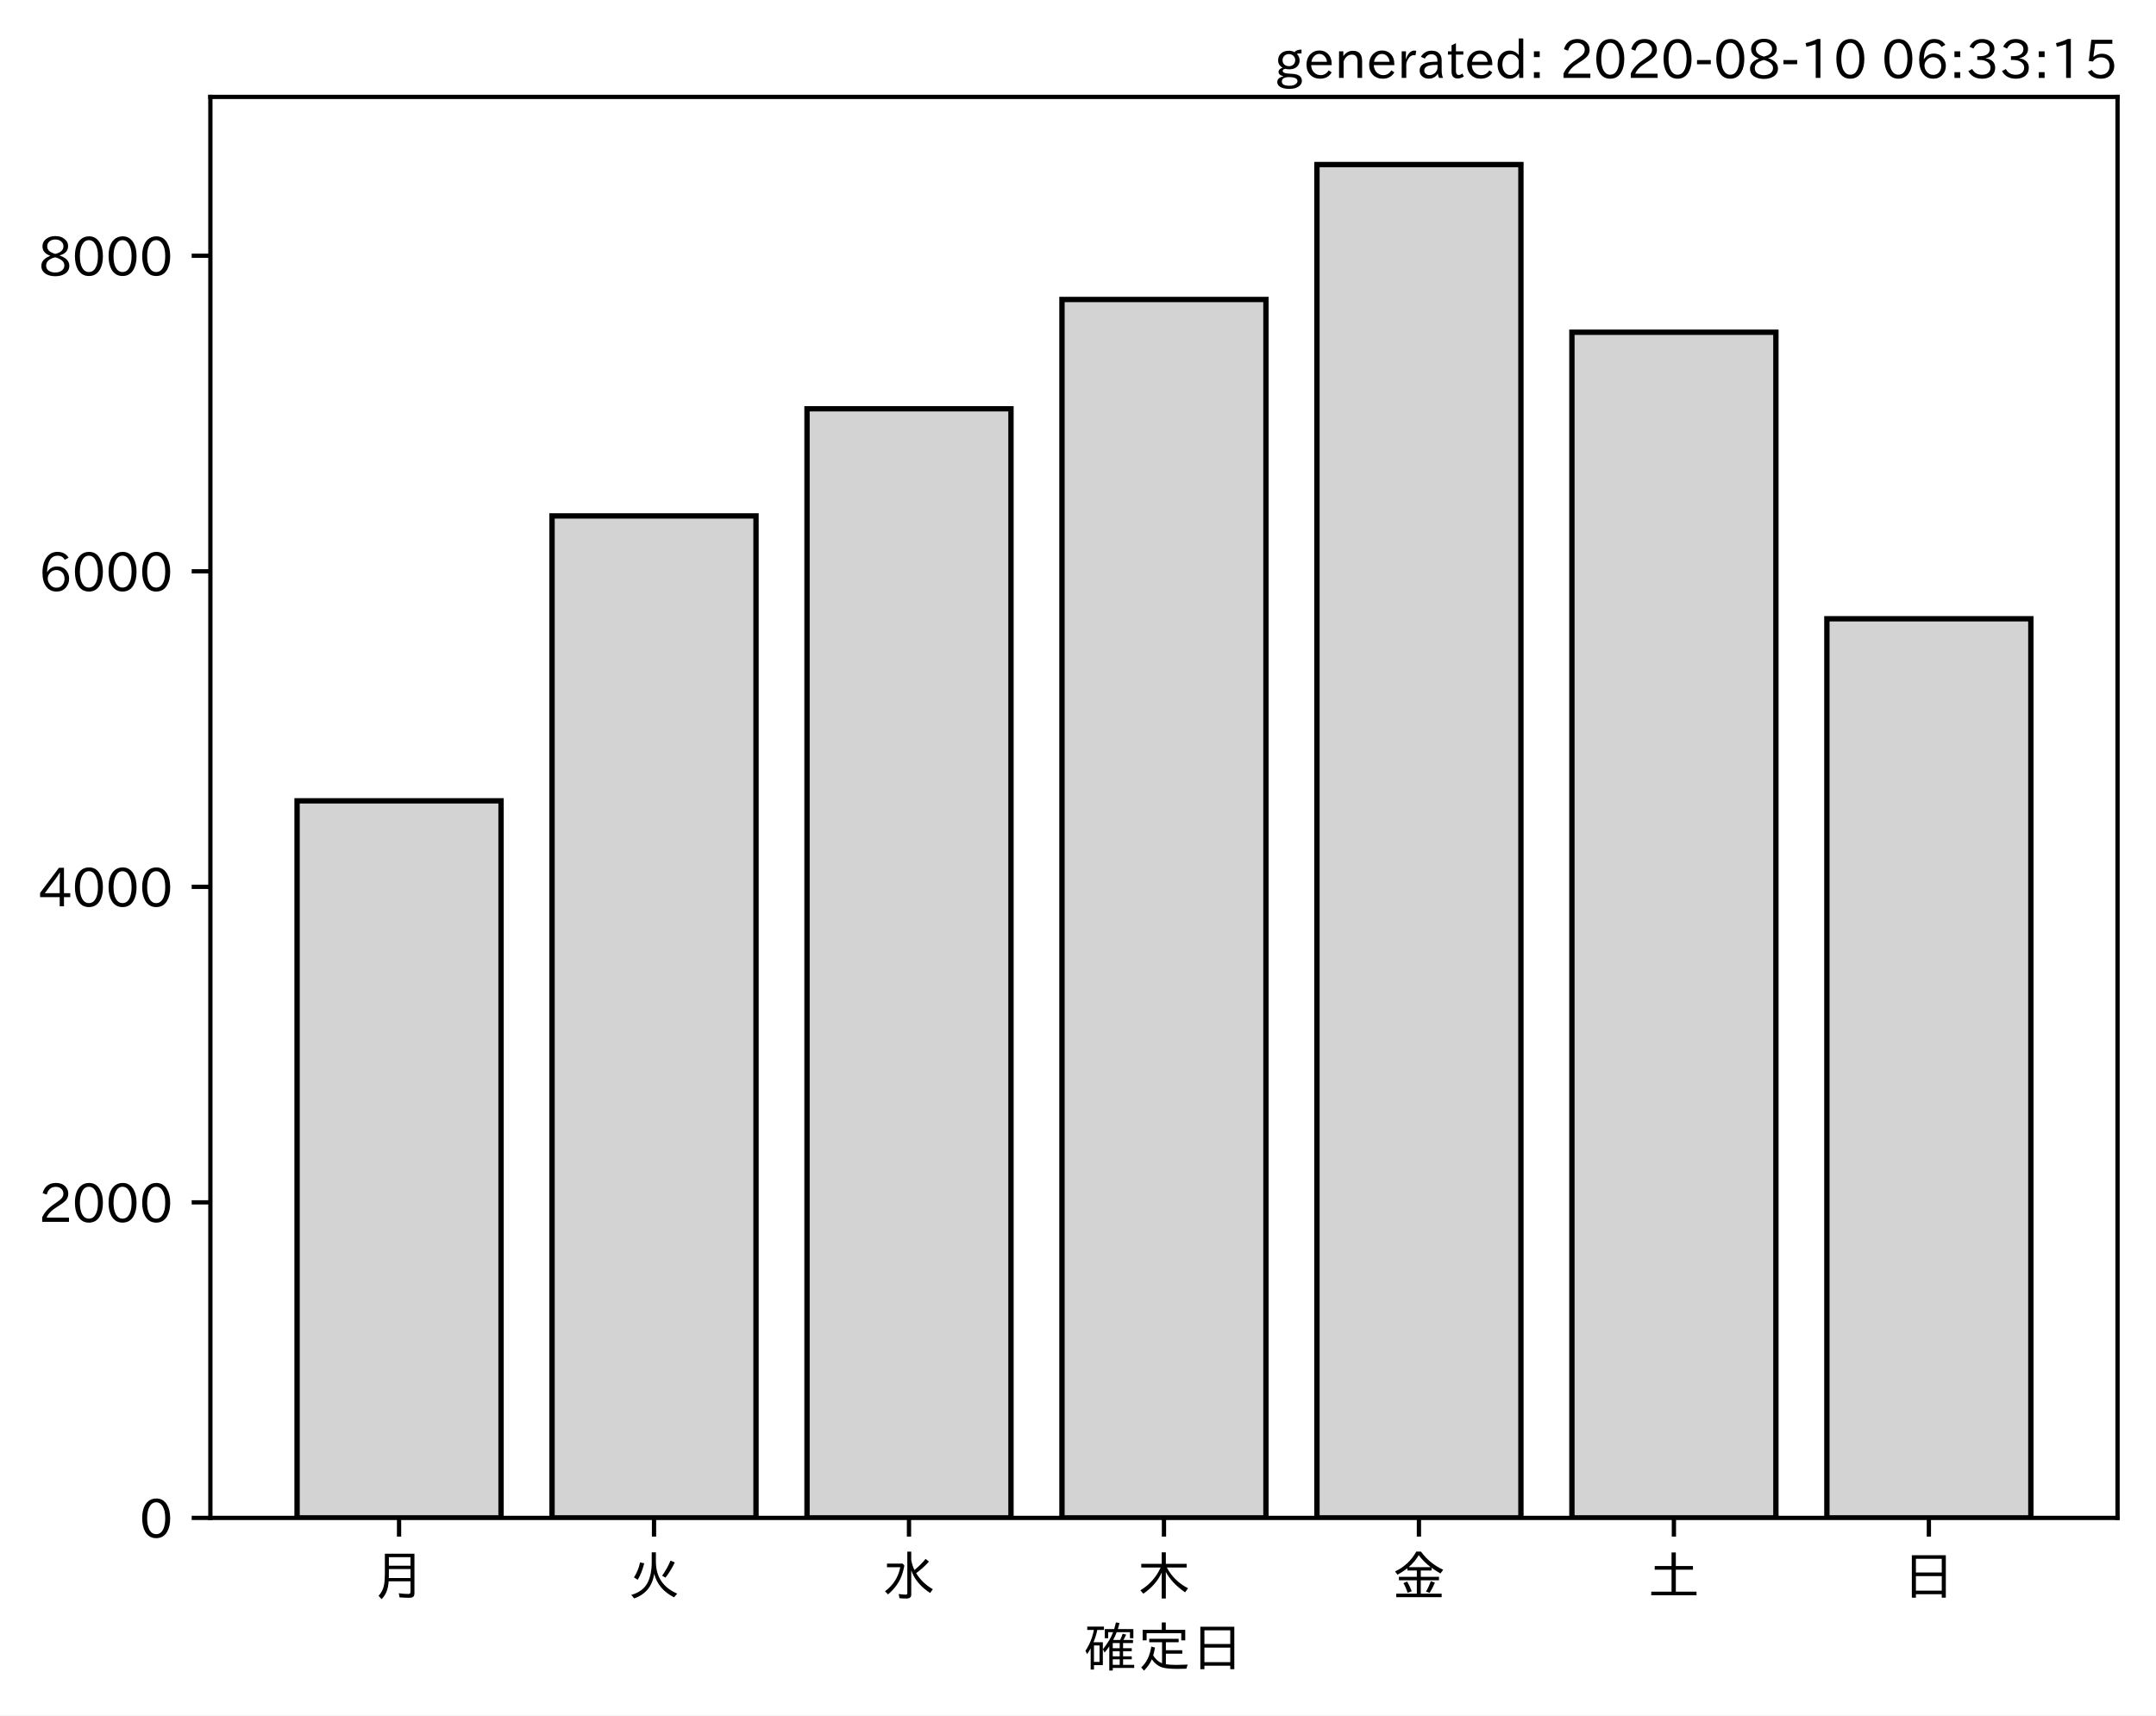
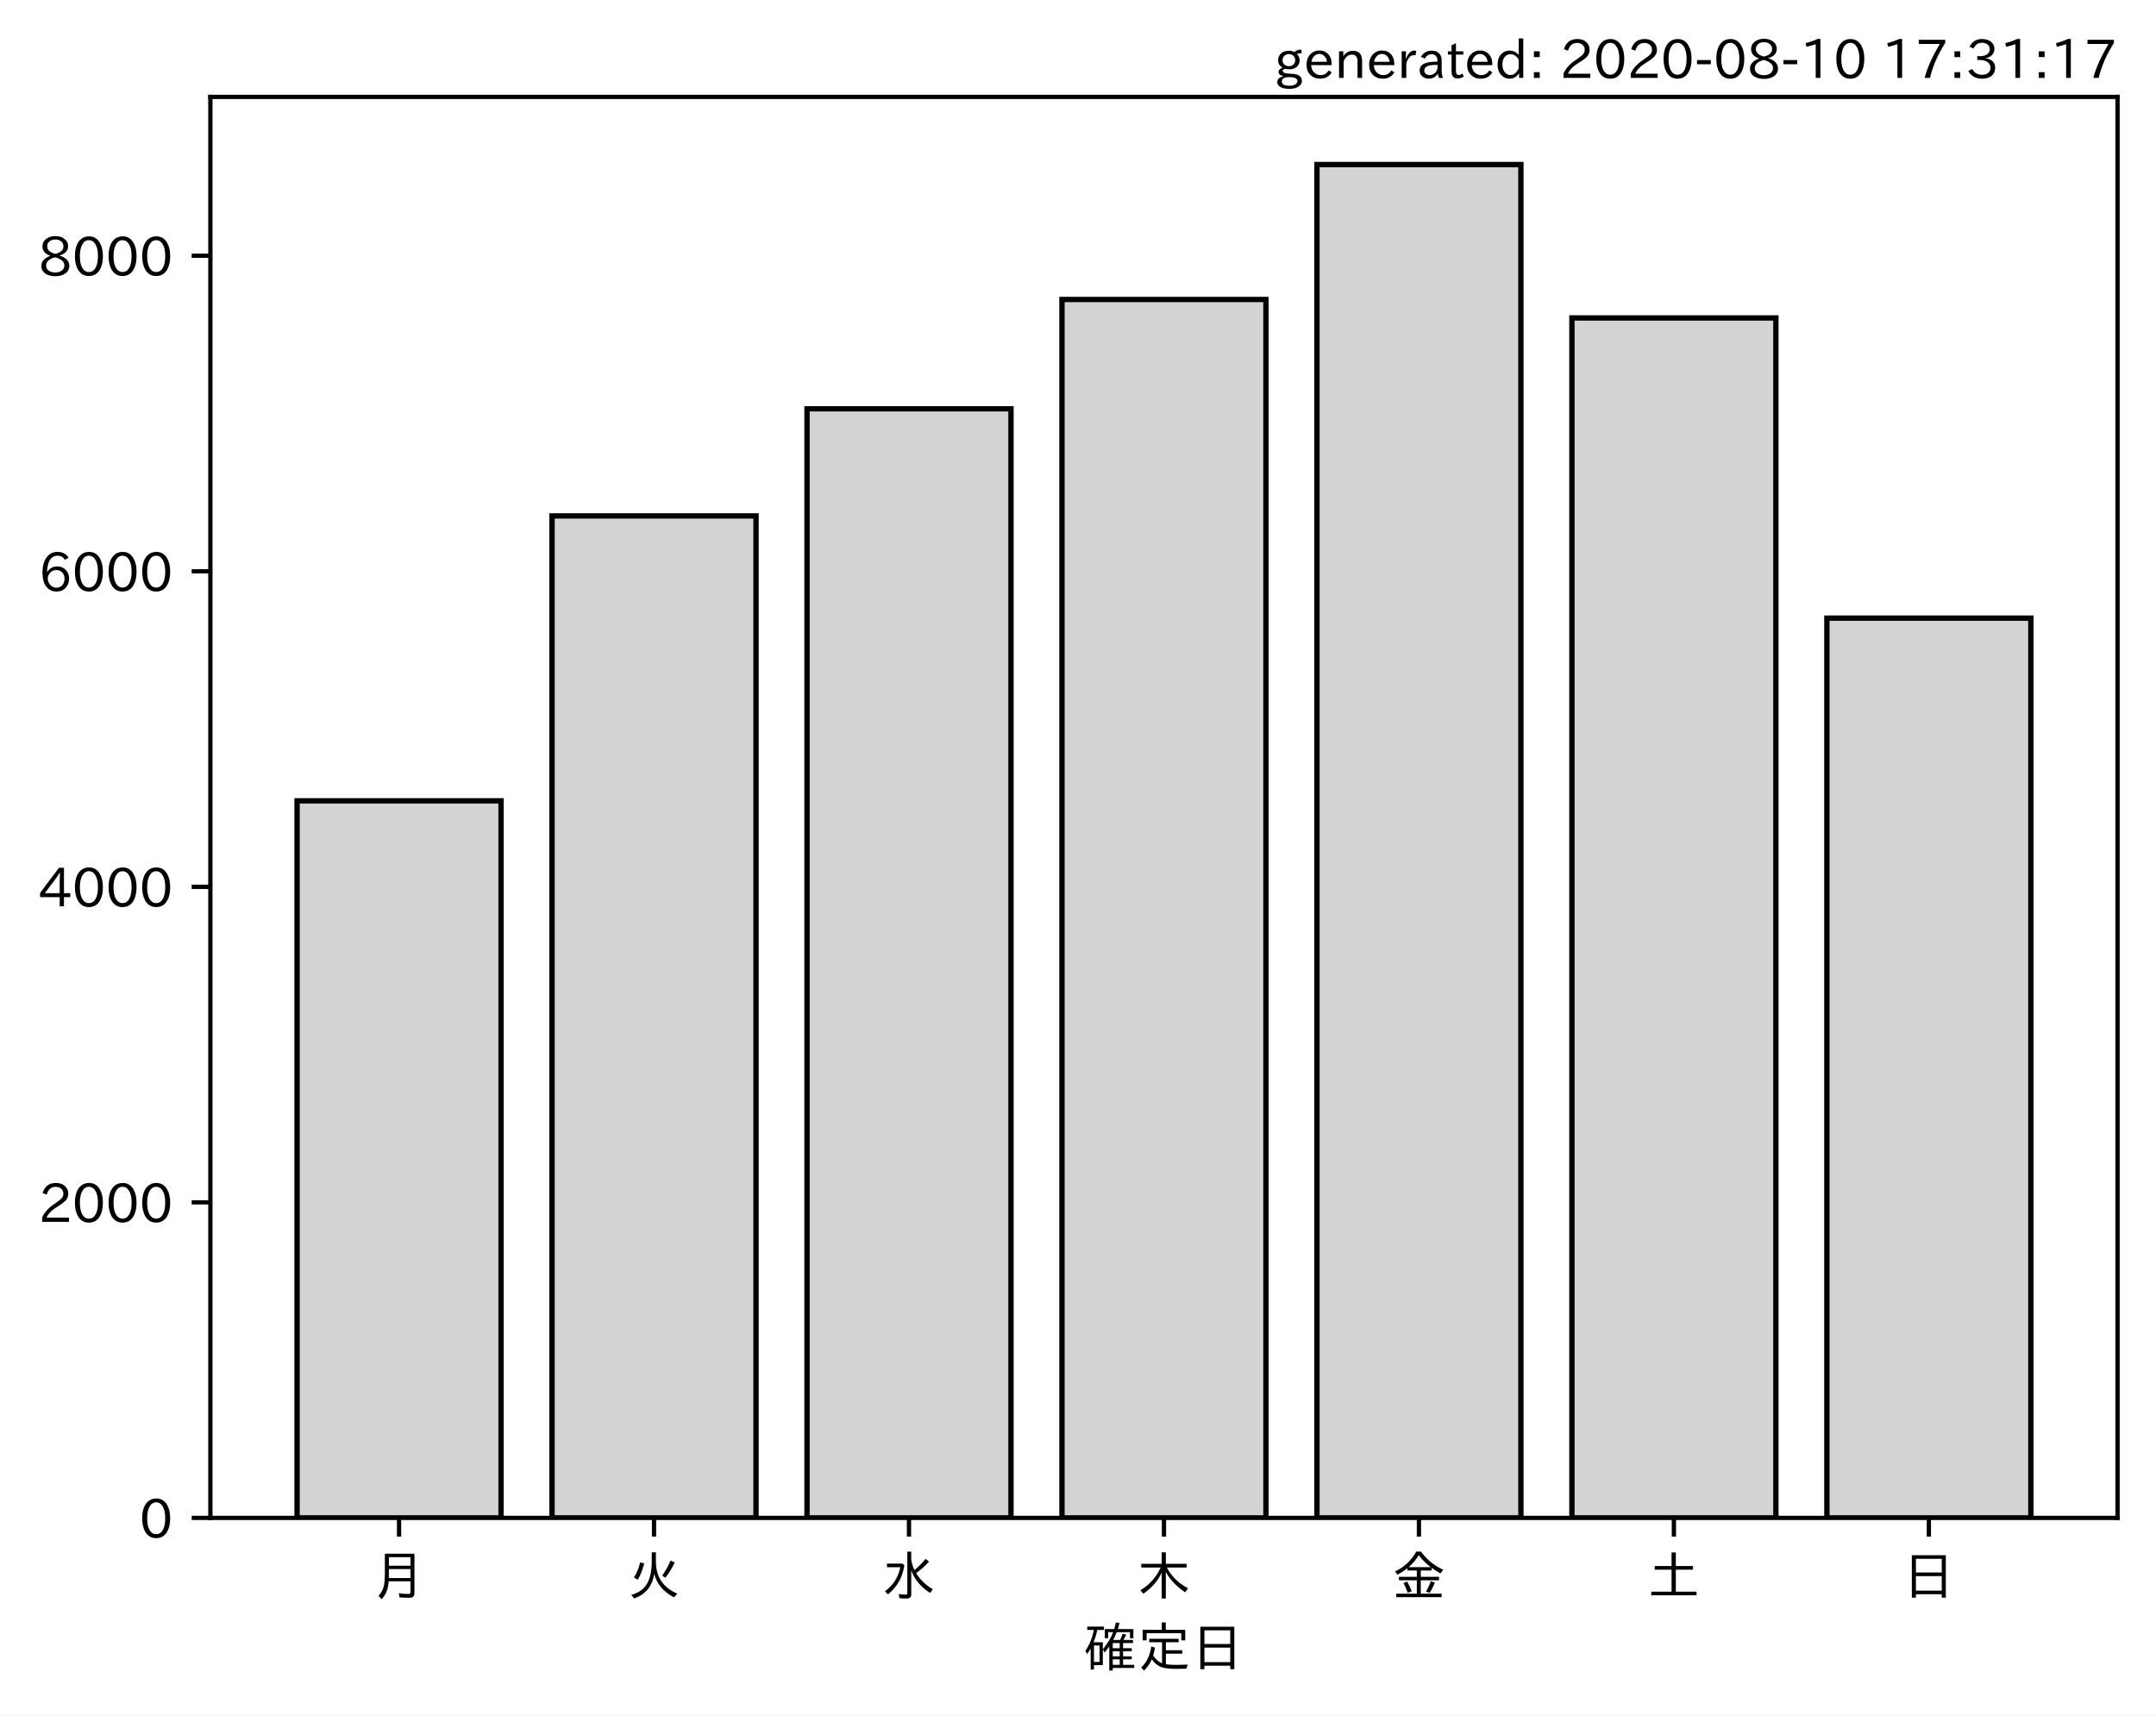
<svg xmlns="http://www.w3.org/2000/svg" xmlns:xlink="http://www.w3.org/1999/xlink" height="321.24pt" version="1.1" viewBox="0 0 403.714 321.24" width="403.714pt">
  <defs>
    <style type="text/css">*{stroke-linecap:butt;stroke-linejoin:round;}</style>
  </defs>
  <g id="figure_1">
    <g id="patch_1">
      <path d="M 0 321.24  L 403.714 321.24  L 403.714 0  L 0 0  z " style="fill:#ffffff;" />
    </g>
    <g id="axes_1">
      <g id="patch_2">
        <path d="M 39.394 284.259  L 396.514 284.259  L 396.514 18.147  L 39.394 18.147  z " style="fill:#ffffff;" />
      </g>
      <g id="patch_3">
-         <path clip-path="url(#p9fc62a3841)" d="M 55.626 284.259  L 93.821 284.259  L 93.821 149.975  L 55.626 149.975  z " style="fill:#d3d3d3;stroke:#000000;stroke-linejoin:miter;" />
+         <path clip-path="url(#p16b2d1874b)" d="M 55.626 284.259  L 93.821 284.259  L 93.821 149.975  L 55.626 149.975  z " style="fill:#d3d3d3;stroke:#000000;stroke-linejoin:miter;" />
      </g>
      <g id="patch_4">
-         <path clip-path="url(#p9fc62a3841)" d="M 103.37 284.259  L 141.564 284.259  L 141.564 96.616  L 103.37 96.616  z " style="fill:#d3d3d3;stroke:#000000;stroke-linejoin:miter;" />
+         <path clip-path="url(#p16b2d1874b)" d="M 103.37 284.259  L 141.564 284.259  L 141.564 96.616  L 103.37 96.616  z " style="fill:#d3d3d3;stroke:#000000;stroke-linejoin:miter;" />
      </g>
      <g id="patch_5">
-         <path clip-path="url(#p9fc62a3841)" d="M 151.113 284.259  L 189.308 284.259  L 189.308 76.555  L 151.113 76.555  z " style="fill:#d3d3d3;stroke:#000000;stroke-linejoin:miter;" />
+         <path clip-path="url(#p16b2d1874b)" d="M 151.113 284.259  L 189.308 284.259  L 189.308 76.555  L 151.113 76.555  z " style="fill:#d3d3d3;stroke:#000000;stroke-linejoin:miter;" />
      </g>
      <g id="patch_6">
-         <path clip-path="url(#p9fc62a3841)" d="M 198.856 284.259  L 237.051 284.259  L 237.051 56.08  L 198.856 56.08  z " style="fill:#d3d3d3;stroke:#000000;stroke-linejoin:miter;" />
+         <path clip-path="url(#p16b2d1874b)" d="M 198.856 284.259  L 237.051 284.259  L 237.051 56.08  L 198.856 56.08  z " style="fill:#d3d3d3;stroke:#000000;stroke-linejoin:miter;" />
      </g>
      <g id="patch_7">
-         <path clip-path="url(#p9fc62a3841)" d="M 246.6 284.259  L 284.794 284.259  L 284.794 30.819  L 246.6 30.819  z " style="fill:#d3d3d3;stroke:#000000;stroke-linejoin:miter;" />
+         <path clip-path="url(#p16b2d1874b)" d="M 246.6 284.259  L 284.794 284.259  L 284.794 30.819  L 246.6 30.819  z " style="fill:#d3d3d3;stroke:#000000;stroke-linejoin:miter;" />
      </g>
      <g id="patch_8">
-         <path clip-path="url(#p9fc62a3841)" d="M 294.343 284.259  L 332.538 284.259  L 332.538 62.225  L 294.343 62.225  z " style="fill:#d3d3d3;stroke:#000000;stroke-linejoin:miter;" />
+         <path clip-path="url(#p16b2d1874b)" d="M 294.343 284.259  L 332.538 284.259  L 332.538 59.537  L 294.343 59.537  z " style="fill:#d3d3d3;stroke:#000000;stroke-linejoin:miter;" />
      </g>
      <g id="patch_9">
-         <path clip-path="url(#p9fc62a3841)" d="M 342.086 284.259  L 380.281 284.259  L 380.281 115.88  L 342.086 115.88  z " style="fill:#d3d3d3;stroke:#000000;stroke-linejoin:miter;" />
+         <path clip-path="url(#p16b2d1874b)" d="M 342.086 284.259  L 380.281 284.259  L 380.281 115.762  L 342.086 115.762  z " style="fill:#d3d3d3;stroke:#000000;stroke-linejoin:miter;" />
      </g>
      <g id="matplotlib.axis_1">
        <g id="xtick_1">
          <g id="line2d_1">
            <defs>
-               <path d="M 0 0  L 0 3.5  " id="mef7badbe05" style="stroke:#000000;stroke-width:0.8;" />
+               <path d="M 0 0  L 0 3.5  " id="m54572d8afd" style="stroke:#000000;stroke-width:0.8;" />
            </defs>
            <g>
-               <use style="stroke:#000000;stroke-width:0.8;" x="74.724" xlink:href="#mef7badbe05" y="284.259" />
+               <use style="stroke:#000000;stroke-width:0.8;" x="74.724" xlink:href="#m54572d8afd" y="284.259" />
            </g>
          </g>
          <g id="text_1">
            <g transform="translate(69.7238 298.7493)scale(0.1 -0.1)">
              <defs>
                <path d="M 78.812 77.875  L 78.812 4  Q 78.812 -1.219 76.078 -3.172  Q 73.969 -4.688 68.797 -4.688  Q 60.844 -4.688 50.828 -3.859  L 49.516 3.812  Q 58.594 2.484 67.094 2.484  Q 70.359 2.484 71.047 4.109  Q 71.391 4.891 71.391 6.844  L 71.391 26.125  L 30.516 26.125  Q 29.781 14.938 26.812 7.422  Q 24.031 0.094 17.438 -7.375  L 11.625 -0.984  Q 19.672 7.422 21.922 19.438  Q 23.438 27.688 23.438 41.406  L 23.438 77.875  z M 30.953 71.391  L 30.953 55.328  L 71.391 55.328  L 71.391 71.391  z M 30.953 49.125  L 30.953 39.938  Q 30.953 35.75 30.859 33.547  L 30.859 32.328  L 71.391 32.328  L 71.391 49.125  z " id="IPAexGothic-26376" />
              </defs>
              <use xlink:href="#IPAexGothic-26376" />
            </g>
          </g>
        </g>
        <g id="xtick_2">
          <g id="line2d_2">
            <g>
-               <use style="stroke:#000000;stroke-width:0.8;" x="122.467" xlink:href="#mef7badbe05" y="284.259" />
+               <use style="stroke:#000000;stroke-width:0.8;" x="122.467" xlink:href="#m54572d8afd" y="284.259" />
            </g>
          </g>
          <g id="text_2">
            <g transform="translate(117.4671 298.7493)scale(0.1 -0.1)">
              <defs>
                <path d="M 53.516 80.422  L 53.516 63.188  Q 53.516 20.359 93.406 3.078  L 87.5 -3.812  Q 57.672 11.328 50.297 40.375  Q 45.359 5.672 12.797 -5.906  L 7.422 0.688  Q 28.859 6.844 37.406 22.609  Q 45.703 37.844 45.703 62.016  L 45.703 80.422  z M 12.406 33.5  Q 20.703 46.141 23.828 61.531  L 31.641 59.906  Q 27 41.312 19.438 29  z M 65.141 36.625  Q 74.656 50.047 80.906 64.984  L 88.922 61.531  Q 81.109 45.406 71.531 33.109  z " id="IPAexGothic-28779" />
              </defs>
              <use xlink:href="#IPAexGothic-28779" />
            </g>
          </g>
        </g>
        <g id="xtick_3">
          <g id="line2d_3">
            <g>
-               <use style="stroke:#000000;stroke-width:0.8;" x="170.21" xlink:href="#mef7badbe05" y="284.259" />
+               <use style="stroke:#000000;stroke-width:0.8;" x="170.21" xlink:href="#m54572d8afd" y="284.259" />
            </g>
          </g>
          <g id="text_3">
            <g transform="translate(165.2104 298.7493)scale(0.1 -0.1)">
              <defs>
                <path d="M 54.203 65.922  Q 56.156 55.562 60.203 47.312  Q 71.578 56.453 81 68.109  L 87.406 63.188  Q 77.25 51.516 63.375 41.406  Q 75 22.609 94.672 11.375  L 89.5 4.297  Q 62.75 21.781 54.203 46.781  L 54.203 0.984  Q 54.203 -6.109 44.875 -6.109  Q 38.812 -6.109 32.172 -5.422  L 30.766 2.391  Q 38.422 1.219 44 1.219  Q 46.875 1.219 46.875 4.109  L 46.875 81.688  L 54.203 81.688  z M 8.797 59.281  L 38.094 59.281  L 41.359 55.766  Q 38.672 41.219 34.078 31.297  Q 26.656 15.375 10.891 1.703  L 4.984 7.422  Q 28.266 24.656 33.688 52.594  L 8.797 52.594  z " id="IPAexGothic-27700" />
              </defs>
              <use xlink:href="#IPAexGothic-27700" />
            </g>
          </g>
        </g>
        <g id="xtick_4">
          <g id="line2d_4">
            <g>
-               <use style="stroke:#000000;stroke-width:0.8;" x="217.954" xlink:href="#mef7badbe05" y="284.259" />
+               <use style="stroke:#000000;stroke-width:0.8;" x="217.954" xlink:href="#m54572d8afd" y="284.259" />
            </g>
          </g>
          <g id="text_4">
            <g transform="translate(212.9538 298.7493)scale(0.1 -0.1)">
              <defs>
                <path d="M 55.422 52  Q 68.5 27 95.125 13.094  L 89.5 5.516  Q 64.594 22.797 53.516 43.703  L 53.516 -6  L 45.797 -6  L 45.797 42.672  Q 35.5 19.578 11.422 2.984  L 5.812 9.281  Q 31.453 24.75 43.797 52  L 7.516 52  L 7.516 58.891  L 45.797 58.891  L 45.797 80.469  L 53.516 80.469  L 53.516 58.891  L 92.531 58.891  L 92.531 52  z " id="IPAexGothic-26408" />
              </defs>
              <use xlink:href="#IPAexGothic-26408" />
            </g>
          </g>
        </g>
        <g id="xtick_5">
          <g id="line2d_5">
            <g>
-               <use style="stroke:#000000;stroke-width:0.8;" x="265.697" xlink:href="#mef7badbe05" y="284.259" />
+               <use style="stroke:#000000;stroke-width:0.8;" x="265.697" xlink:href="#m54572d8afd" y="284.259" />
            </g>
          </g>
          <g id="text_5">
            <g transform="translate(260.6971 298.7493)scale(0.1 -0.1)">
              <defs>
                <path d="M 53.469 46.391  L 53.469 34.516  L 87.547 34.516  L 87.547 28.125  L 53.469 28.125  L 53.469 2.984  L 92.531 2.984  L 92.531 -3.516  L 7.516 -3.516  L 7.516 2.984  L 46.047 2.984  L 46.047 28.125  L 12.547 28.125  L 12.547 34.516  L 46.047 34.516  L 46.047 46.391  L 28.422 46.391  L 28.422 50.688  Q 19.734 43.891 9.906 38.531  L 5.219 44.578  Q 31.344 56.984 45.016 81.781  L 53.766 81.781  Q 70.359 59.234 95.453 47.797  L 90.234 40.828  Q 81.547 45.844 73.641 51.469  L 73.641 46.391  z M 72.016 52.688  Q 59.078 62.406 49.562 75.094  Q 42.828 63.141 30.812 52.688  z M 28.719 4.688  Q 26.078 13.719 21 22.797  L 27.875 25.688  Q 31.938 19.188 36.531 7.516  z M 63.188 6.891  Q 68.797 16.406 72.219 26.516  L 79.891 23.578  Q 75.922 14.156 70.125 4.5  z " id="IPAexGothic-37329" />
              </defs>
              <use xlink:href="#IPAexGothic-37329" />
            </g>
          </g>
        </g>
        <g id="xtick_6">
          <g id="line2d_6">
            <g>
-               <use style="stroke:#000000;stroke-width:0.8;" x="313.44" xlink:href="#mef7badbe05" y="284.259" />
+               <use style="stroke:#000000;stroke-width:0.8;" x="313.44" xlink:href="#m54572d8afd" y="284.259" />
            </g>
          </g>
          <g id="text_6">
            <g transform="translate(308.4404 298.7493)scale(0.1 -0.1)">
              <defs>
                <path d="M 45.609 54.781  L 45.609 80.172  L 53.609 80.172  L 53.609 54.781  L 85.688 54.781  L 85.688 47.906  L 53.609 47.906  L 53.609 6.781  L 92.328 6.781  L 92.328 0  L 7.625 0  L 7.625 6.781  L 45.609 6.781  L 45.609 47.906  L 14.109 47.906  L 14.109 54.781  z " id="IPAexGothic-22303" />
              </defs>
              <use xlink:href="#IPAexGothic-22303" />
            </g>
          </g>
        </g>
        <g id="xtick_7">
          <g id="line2d_7">
            <g>
-               <use style="stroke:#000000;stroke-width:0.8;" x="361.184" xlink:href="#mef7badbe05" y="284.259" />
+               <use style="stroke:#000000;stroke-width:0.8;" x="361.184" xlink:href="#m54572d8afd" y="284.259" />
            </g>
          </g>
          <g id="text_7">
            <g transform="translate(356.1837 298.7493)scale(0.1 -0.1)">
              <defs>
                <path d="M 81.734 75  L 81.734 -4.5  L 74.125 -4.5  L 74.125 2  L 25.734 2  L 25.734 -4.5  L 18.109 -4.5  L 18.109 75  z M 25.734 68.312  L 25.734 42.672  L 74.125 42.672  L 74.125 68.312  z M 25.734 35.891  L 25.734 8.688  L 74.125 8.688  L 74.125 35.891  z " id="IPAexGothic-26085" />
              </defs>
              <use xlink:href="#IPAexGothic-26085" />
            </g>
          </g>
        </g>
        <g id="text_8">
          <g transform="translate(202.9538 312.1399)scale(0.1 -0.1)">
            <defs>
              <path d="M 67.922 50.297  Q 70.562 55.281 72.609 61.812  L 79.297 60.203  Q 76.172 53.609 74.219 50.297  L 92 50.297  L 92 44.484  L 73.438 44.484  L 73.438 34.719  L 89.703 34.719  L 89.703 29.203  L 73.438 29.203  L 73.438 19.531  L 89.703 19.531  L 89.703 14.016  L 73.438 14.016  L 73.438 3.609  L 94.281 3.609  L 94.281 -2.203  L 54.109 -2.203  L 54.109 -6.984  L 47.609 -6.984  L 47.609 38.188  Q 43.062 31.547 38.812 26.609  L 35.688 32.812  Q 49.359 49.953 54.781 64.797  L 45.516 64.797  L 45.516 53.516  L 39.203 53.516  L 39.203 70.609  L 56.781 70.609  Q 58.594 76.609 60.109 83.109  L 66.703 81.891  Q 65.234 75.531 63.625 70.609  L 92.719 70.609  L 92.719 53.516  L 86.328 53.516  L 86.328 64.797  L 61.531 64.797  Q 58.547 56.984 54.891 50.297  z M 67.141 44.484  L 54.109 44.484  L 54.109 34.719  L 67.141 34.719  z M 67.141 29.203  L 54.109 29.203  L 54.109 19.531  L 67.141 19.531  z M 67.141 14.016  L 54.109 14.016  L 54.109 3.609  L 67.141 3.609  z M 18.109 46  L 35.547 46  L 35.547 3.078  L 18.953 3.078  L 18.953 -5.125  L 12.75 -5.125  L 12.75 34.469  Q 10.156 29.734 6.156 23.781  L 2.938 29.984  Q 14.547 47.078 18.75 69  L 6.344 69  L 6.344 75.297  L 37.641 75.297  L 37.641 69  L 25.25 69  L 24.953 68.016  Q 22.75 57.234 18.109 46  z M 18.953 39.891  L 18.953 9.188  L 29.344 9.188  L 29.344 39.891  z " id="IPAexGothic-30906" />
              <path d="M 53.609 4.734  Q 61.422 3.516 73.578 3.516  Q 81.109 3.516 94.578 4.109  Q 93.172 0.922 92 -3.562  Q 81.781 -3.906 75.688 -3.906  Q 55.766 -3.906 46.922 -1.219  Q 35.297 2.391 27.344 14.109  Q 22.516 2.547 12.594 -7.172  L 7.422 -1.172  Q 22.125 11.859 26.312 37.797  L 33.203 35.984  Q 31.734 27.438 29.828 21.188  Q 36.531 10.594 46.438 6.5  L 46.438 46  L 22.406 46  L 22.406 52.391  L 77.484 52.391  L 77.484 46  L 53.609 46  L 53.609 31  L 84.328 31  L 84.328 24.516  L 53.609 24.516  z M 53.422 69.188  L 89.844 69.188  L 89.844 49.469  L 82.422 49.469  L 82.422 62.891  L 17.531 62.891  L 17.531 49.469  L 10.109 49.469  L 10.109 69.188  L 45.906 69.188  L 45.906 83.016  L 53.422 83.016  z " id="IPAexGothic-23450" />
            </defs>
            <use xlink:href="#IPAexGothic-30906" />
            <use x="100" xlink:href="#IPAexGothic-23450" />
            <use x="200" xlink:href="#IPAexGothic-26085" />
          </g>
        </g>
      </g>
      <g id="matplotlib.axis_2">
        <g id="ytick_1">
          <g id="line2d_8">
            <defs>
-               <path d="M 0 0  L -3.5 0  " id="med2af5360f" style="stroke:#000000;stroke-width:0.8;" />
+               <path d="M 0 0  L -3.5 0  " id="m026d30a91a" style="stroke:#000000;stroke-width:0.8;" />
            </defs>
            <g>
-               <use style="stroke:#000000;stroke-width:0.8;" x="39.394" xlink:href="#med2af5360f" y="284.259" />
+               <use style="stroke:#000000;stroke-width:0.8;" x="39.394" xlink:href="#m026d30a91a" y="284.259" />
            </g>
          </g>
          <g id="text_9">
            <g transform="translate(26.09531 288.0039)scale(0.1 -0.1)">
              <defs>
                <path d="M 31.844 73.828  Q 45.016 73.828 52.094 61.625  Q 57.719 51.953 57.719 36.625  Q 57.719 21.438 52.094 11.578  Q 45.125 -0.484 31.5 -0.484  Q 17.922 -0.484 10.938 11.578  Q 5.328 21.438 5.328 36.719  Q 5.328 58.016 15.625 67.719  Q 22.172 73.828 31.844 73.828  z M 31.5 66.656  Q 23.688 66.656 19.188 58.734  Q 14.594 50.734 14.594 36.625  Q 14.594 22.75 19.094 14.797  Q 23.641 6.984 31.5 6.984  Q 40.922 6.984 45.453 18.016  Q 48.438 25.344 48.438 37.109  Q 48.438 50.875 43.844 58.734  Q 39.203 66.656 31.5 66.656  z " id="IPAexGothic-48" />
              </defs>
              <use xlink:href="#IPAexGothic-48" />
            </g>
          </g>
        </g>
        <g id="ytick_2">
          <g id="line2d_9">
            <g>
-               <use style="stroke:#000000;stroke-width:0.8;" x="39.394" xlink:href="#med2af5360f" y="225.168" />
+               <use style="stroke:#000000;stroke-width:0.8;" x="39.394" xlink:href="#m026d30a91a" y="225.168" />
            </g>
          </g>
          <g id="text_10">
            <g transform="translate(7.2 228.9132)scale(0.1 -0.1)">
              <defs>
                <path d="M 57.172 0.984  L 6.984 0.984  L 6.984 9.281  Q 12.891 23.047 29.594 34.422  L 32.375 36.281  Q 40.922 42.141 43.609 45.406  Q 46.688 49.266 46.688 53.812  Q 46.688 58.938 43.062 62.547  Q 39.062 66.547 32.562 66.547  Q 19.531 66.547 15.484 52  L 7.766 54.781  Q 13.328 73.828 33.062 73.828  Q 43.844 73.828 50.25 67.438  Q 55.859 61.672 55.859 53.516  Q 55.859 47.469 52.25 42.531  Q 48.922 37.75 36.969 30.281  L 34.859 29  Q 19.625 19.578 15.281 8.891  L 57.172 8.891  z " id="IPAexGothic-50" />
              </defs>
              <use xlink:href="#IPAexGothic-50" />
              <use x="62.988" xlink:href="#IPAexGothic-48" />
              <use x="125.977" xlink:href="#IPAexGothic-48" />
              <use x="188.965" xlink:href="#IPAexGothic-48" />
            </g>
          </g>
        </g>
        <g id="ytick_3">
          <g id="line2d_10">
            <g>
-               <use style="stroke:#000000;stroke-width:0.8;" x="39.394" xlink:href="#med2af5360f" y="166.077" />
+               <use style="stroke:#000000;stroke-width:0.8;" x="39.394" xlink:href="#m026d30a91a" y="166.077" />
            </g>
          </g>
          <g id="text_11">
            <g transform="translate(7.2 169.8225)scale(0.1 -0.1)">
              <defs>
                <path d="M 59.578 18.109  L 47.797 18.109  L 47.797 0.984  L 39.797 0.984  L 39.797 18.109  L 3.078 18.109  L 3.078 26.125  L 38.375 73.094  L 47.797 73.094  L 47.797 25.531  L 59.578 25.531  z M 40.281 64.203  L 39.984 64.203  Q 35.594 57.125 31.297 51.312  L 11.859 25.531  L 39.797 25.531  L 39.797 49.125  Q 39.797 54.391 40.281 64.203  z " id="IPAexGothic-52" />
              </defs>
              <use xlink:href="#IPAexGothic-52" />
              <use x="62.988" xlink:href="#IPAexGothic-48" />
              <use x="125.977" xlink:href="#IPAexGothic-48" />
              <use x="188.965" xlink:href="#IPAexGothic-48" />
            </g>
          </g>
        </g>
        <g id="ytick_4">
          <g id="line2d_11">
            <g>
-               <use style="stroke:#000000;stroke-width:0.8;" x="39.394" xlink:href="#med2af5360f" y="106.987" />
+               <use style="stroke:#000000;stroke-width:0.8;" x="39.394" xlink:href="#m026d30a91a" y="106.987" />
            </g>
          </g>
          <g id="text_12">
            <g transform="translate(7.2 110.7318)scale(0.1 -0.1)">
              <defs>
                <path d="M 16.5 36.375  Q 23.578 46.578 34.906 46.578  Q 45.406 46.578 51.812 39.266  Q 57.422 32.906 57.422 23.781  Q 57.422 13.812 51.125 6.781  Q 44.578 -0.484 34.031 -0.484  Q 21.484 -0.484 14.406 9.078  Q 7.516 18.406 7.516 34.812  Q 7.516 53.516 15.828 64.203  Q 23.344 73.828 35.5 73.828  Q 49.859 73.828 56.391 62.891  L 49.219 58.984  Q 45.219 66.656 35.938 66.656  Q 17.484 66.656 16.109 36.375  z M 33.453 39.797  Q 26.312 39.797 21.625 34.469  Q 17.438 29.688 17.438 24.078  Q 17.438 18.062 21.141 13.188  Q 26.125 6.688 33.734 6.688  Q 41.703 6.688 45.953 13.188  Q 48.828 17.625 48.828 23.484  Q 48.828 30.375 45.016 34.812  Q 40.625 39.797 33.453 39.797  z " id="IPAexGothic-54" />
              </defs>
              <use xlink:href="#IPAexGothic-54" />
              <use x="62.988" xlink:href="#IPAexGothic-48" />
              <use x="125.977" xlink:href="#IPAexGothic-48" />
              <use x="188.965" xlink:href="#IPAexGothic-48" />
            </g>
          </g>
        </g>
        <g id="ytick_5">
          <g id="line2d_12">
            <g>
-               <use style="stroke:#000000;stroke-width:0.8;" x="39.394" xlink:href="#med2af5360f" y="47.896" />
+               <use style="stroke:#000000;stroke-width:0.8;" x="39.394" xlink:href="#m026d30a91a" y="47.896" />
            </g>
          </g>
          <g id="text_13">
            <g transform="translate(7.2 51.64115)scale(0.1 -0.1)">
              <defs>
                <path d="M 39.703 37.891  Q 57.812 31.734 57.812 18.703  Q 57.812 8.453 48.438 3.078  Q 41.609 -0.875 31.5 -0.875  Q 21.344 -0.875 14.5 3.078  Q 5.422 8.297 5.422 18.406  Q 5.422 31.062 22.016 37.203  L 22.016 37.5  Q 7.516 42.719 7.516 54.828  Q 7.516 64.062 15.328 69.625  Q 21.969 74.312 31.547 74.312  Q 42.234 74.312 48.922 68.797  Q 55.516 63.578 55.516 55.719  Q 55.516 42.281 39.703 38.188  z M 31.594 41.016  Q 46.828 44.625 46.828 55.125  Q 46.828 61.188 41.797 64.844  Q 37.703 67.922 31.5 67.922  Q 25.094 67.922 20.797 64.5  Q 16.406 60.891 16.406 55.031  Q 16.406 49.219 21.094 45.703  Q 23.344 43.891 26.906 42.531  Q 31 40.875 31.594 41.016  z M 30.906 34.516  Q 14.406 30.172 14.406 19  Q 14.406 12.109 20.516 8.688  Q 25.094 6.109 31.391 6.109  Q 40.234 6.109 45.016 10.891  Q 48.531 14.406 48.531 19.531  Q 48.531 24.906 43.656 28.906  Q 40.766 31.156 36.719 32.812  Q 31.984 34.719 30.906 34.516  z " id="IPAexGothic-56" />
              </defs>
              <use xlink:href="#IPAexGothic-56" />
              <use x="62.988" xlink:href="#IPAexGothic-48" />
              <use x="125.977" xlink:href="#IPAexGothic-48" />
              <use x="188.965" xlink:href="#IPAexGothic-48" />
            </g>
          </g>
        </g>
      </g>
      <g id="patch_10">
        <path d="M 39.394 284.259  L 39.394 18.147  " style="fill:none;stroke:#000000;stroke-linecap:square;stroke-linejoin:miter;stroke-width:0.8;" />
      </g>
      <g id="patch_11">
        <path d="M 396.514 284.259  L 396.514 18.147  " style="fill:none;stroke:#000000;stroke-linecap:square;stroke-linejoin:miter;stroke-width:0.8;" />
      </g>
      <g id="patch_12">
        <path d="M 39.394 284.259  L 396.514 284.259  " style="fill:none;stroke:#000000;stroke-linecap:square;stroke-linejoin:miter;stroke-width:0.8;" />
      </g>
      <g id="patch_13">
        <path d="M 39.394 18.147  L 396.514 18.147  " style="fill:none;stroke:#000000;stroke-linecap:square;stroke-linejoin:miter;stroke-width:0.8;" />
      </g>
    </g>
    <g id="text_14">
      <g transform="translate(238.6184 14.69063)scale(0.1 -0.1)">
        <defs>
          <path d="M 20.797 17.969  Q 15.719 17.531 15.719 14.062  Q 15.719 9.578 27.547 8.984  L 33.297 8.688  Q 51.609 7.766 51.609 -4.594  Q 51.609 -10.938 45.703 -14.984  Q 39.359 -19.578 28.031 -19.578  Q 17.781 -19.578 11.531 -16.062  Q 5.516 -12.641 5.516 -6.688  Q 5.516 1.312 16.797 3.859  L 16.797 4.203  Q 7.906 6.453 7.906 12.156  Q 7.906 17.438 15.531 20.266  Q 7.125 24.609 7.125 34.078  Q 7.125 41.406 12.016 46.297  Q 17.625 51.906 27.156 51.906  Q 33.203 51.906 37.844 49.266  Q 41.406 53.953 50.922 54.109  L 50.922 47.078  Q 44.344 46.922 42.234 45.906  Q 47.406 40.828 47.406 33.891  Q 47.406 27 42.719 22.266  Q 37.5 17.094 28.328 17.094  Q 24.422 17.094 20.797 17.969  z M 27.094 45.609  Q 22.016 45.609 18.703 42.281  Q 15.438 39.016 15.438 34.078  Q 15.438 29.25 18.5 26.312  Q 21.828 23 27.438 23  Q 32.719 23 35.891 26.219  Q 39.109 29.391 39.109 34.422  Q 39.109 39.016 35.891 42.188  Q 32.516 45.609 27.094 45.609  z M 27.391 2.484  Q 14.109 2.484 14.109 -5.719  Q 14.109 -13.672 28.125 -13.672  Q 37.156 -13.672 41.219 -9.469  Q 43.312 -7.516 43.312 -4.891  Q 43.312 2.484 27.391 2.484  z " id="IPAexGothic-103" />
          <path d="M 13.484 24.906  Q 13.922 16.266 18.891 11.281  Q 23.969 6.203 31.203 6.203  Q 40.719 6.203 46.297 15.094  L 51.906 11.375  Q 44.828 -0.484 30.172 -0.484  Q 19.094 -0.484 11.969 6.594  Q 4.781 13.812 4.781 25.641  Q 4.781 38.188 12.312 45.703  Q 19 52.391 29 52.391  Q 38.422 52.391 44.781 46.188  Q 51.906 38.969 51.906 26.906  L 51.906 24.906  z M 43.062 31.203  Q 42.328 37.984 38.281 41.891  Q 34.281 45.906 28.812 45.906  Q 22.469 45.906 17.969 40.484  Q 14.891 36.812 13.969 31.203  z " id="IPAexGothic-101" />
          <path d="M 52 0.984  L 43.406 0.984  L 43.406 31.891  Q 43.406 44.578 32.906 44.578  Q 22.312 44.578 17.391 31.891  L 17.391 0.984  L 8.797 0.984  L 8.797 50.781  L 16.797 50.781  L 16.797 41.797  Q 23.828 51.812 34.719 51.812  Q 52 51.812 52 32.375  z " id="IPAexGothic-110" />
          <path d="M 36.078 51.812  L 34.578 43.266  Q 32.906 43.609 31.594 43.609  Q 25.828 43.609 22.078 38.188  Q 17.391 31.344 17.391 26.172  L 17.391 0.984  L 8.797 0.984  L 8.797 50.781  L 16.891 50.781  L 16.5 35.984  L 16.703 35.984  Q 22.219 52.203 32.766 52.203  Q 34.469 52.203 36.078 51.812  z " id="IPAexGothic-114" />
          <path d="M 49.312 0.984  L 41.75 0.984  Q 39.984 4.734 39.547 8.688  L 39.203 8.688  Q 33.547 -0.391 22.312 -0.391  Q 14.594 -0.391 9.719 4.5  Q 5.422 8.797 5.422 14.984  Q 5.422 30.422 32.031 31.203  L 38.719 31.391  L 38.719 33.984  Q 38.719 39.203 35.75 42.188  Q 32.625 45.312 27.734 45.312  Q 19.344 45.312 15.141 37.156  L 7.719 40.578  Q 14.656 52 27.938 52  Q 37.109 52 42.047 46.875  Q 46.625 42.281 46.625 33.891  L 46.625 15.578  Q 46.625 6.25 49.312 0.984  z M 38.922 25.391  L 33.453 25.297  Q 14.109 24.859 14.109 14.891  Q 14.109 11.375 16.406 9.078  Q 19.234 6.297 23.828 6.297  Q 30.219 6.297 34.906 10.984  Q 38.922 15.141 38.922 21  z " id="IPAexGothic-97" />
          <path d="M 33.203 3.766  Q 27.641 -0.094 21.828 -0.094  Q 10.203 -0.094 10.203 12.984  L 10.203 44.672  L 3.422 44.672  L 3.422 50.781  L 10.203 50.781  L 10.203 61.969  L 18.406 66.062  L 18.406 50.781  L 32.234 50.781  L 32.234 44.672  L 18.406 44.672  L 18.406 14.156  Q 18.406 6.5 23.641 6.5  Q 27.156 6.5 30.328 9.188  z " id="IPAexGothic-116" />
          <path d="M 52.984 0.984  L 45.172 0.984  L 45.172 9.672  Q 38.141 -0.484 27.391 -0.484  Q 18.453 -0.484 12.312 5.812  Q 4.891 13.188 4.891 25.984  Q 4.891 38.531 12.062 45.906  Q 18.266 52.203 27.391 52.203  Q 37.25 52.203 44.484 43.891  L 44.484 74.906  L 52.984 74.906  z M 44.484 20.359  L 44.484 32.766  Q 44.484 37.703 38.375 42.281  Q 34.078 45.406 28.953 45.406  Q 23.188 45.406 19.188 41.406  Q 13.875 36.078 13.875 26.219  Q 13.875 17.328 18.266 11.719  Q 22.516 6.391 28.859 6.391  Q 36.281 6.391 41.5 13.672  Q 44.484 17.719 44.484 20.359  z " id="IPAexGothic-100" />
          <path d="M 21.391 39.984  L 10.5 39.984  L 10.5 50.781  L 21.391 50.781  z M 21.391 0.984  L 10.5 0.984  L 10.5 11.766  L 21.391 11.766  z " id="IPAexGothic-58" />
          <path id="IPAexGothic-32" />
          <path d="M 30.766 26.609  L 4.984 26.609  L 4.984 34.422  L 30.766 34.422  z " id="IPAexGothic-45" />
          <path d="M 38.484 0.984  L 29.688 0.984  L 29.688 64.109  Q 21.438 61.281 12.312 59.328  L 10.688 66.109  Q 23.734 69.391 32.906 73.922  L 38.484 73.922  z " id="IPAexGothic-49" />
+           <path d="M 56.203 66.609  Q 34.969 32.906 27.781 0.984  L 17.672 0.984  Q 24.703 28.656 46.094 64.5  L 6.688 64.5  L 6.688 72.406  L 56.203 72.406  z " id="IPAexGothic-55" />
          <path d="M 37.203 37.797  Q 54.781 34.625 54.781 19.969  Q 54.781 11.188 48.875 5.562  Q 42.328 -0.484 30.375 -0.484  Q 12.453 -0.484 4.5 13.766  L 11.812 17.672  Q 17.328 6.891 30.281 6.891  Q 37.891 6.891 42.094 10.797  Q 46.094 14.5 46.094 20.172  Q 46.094 26.859 40.094 30.906  Q 34.625 34.578 25.688 34.578  L 21.297 34.578  L 21.297 41.703  L 25.875 41.703  Q 34.859 41.703 39.594 45.125  Q 44.672 48.734 44.672 54.828  Q 44.672 61.469 38.969 64.656  Q 35.297 66.844 30.172 66.844  Q 19.344 66.844 14.109 55.906  L 6.781 59.422  Q 14.016 73.828 30.281 73.828  Q 40.578 73.828 46.969 68.656  Q 53.375 63.578 53.375 55.219  Q 53.375 47.312 47.172 42.281  Q 43.172 39.062 37.203 38.188  z " id="IPAexGothic-51" />
-           <path d="M 18.406 40.672  Q 25.531 46.297 33.938 46.297  Q 44 46.297 50.641 39.5  Q 56.844 33.016 56.844 23.391  Q 56.844 14.656 51.516 8.016  Q 44.828 -0.484 31.734 -0.484  Q 14.984 -0.484 7.328 12.25  L 14.656 16.062  Q 20.453 6.781 31.453 6.781  Q 38.531 6.781 43.266 11.188  Q 48.141 15.828 48.141 23.484  Q 48.141 30.719 43.844 35.016  Q 39.359 39.5 32.125 39.5  Q 21.969 39.5 16.75 31.688  L 9.234 32.672  L 13.812 72.406  L 53.219 72.406  L 53.219 64.891  L 20.953 64.891  L 17.719 40.672  z " id="IPAexGothic-53" />
        </defs>
        <use xlink:href="#IPAexGothic-103" />
        <use x="55.518" xlink:href="#IPAexGothic-101" />
        <use x="112.402" xlink:href="#IPAexGothic-110" />
        <use x="172.803" xlink:href="#IPAexGothic-101" />
        <use x="229.688" xlink:href="#IPAexGothic-114" />
        <use x="266.699" xlink:href="#IPAexGothic-97" />
        <use x="321.68" xlink:href="#IPAexGothic-116" />
        <use x="356.299" xlink:href="#IPAexGothic-101" />
        <use x="413.184" xlink:href="#IPAexGothic-100" />
        <use x="475.586" xlink:href="#IPAexGothic-58" />
        <use x="507.568" xlink:href="#IPAexGothic-32" />
        <use x="534.57" xlink:href="#IPAexGothic-50" />
        <use x="597.559" xlink:href="#IPAexGothic-48" />
        <use x="660.547" xlink:href="#IPAexGothic-50" />
        <use x="723.535" xlink:href="#IPAexGothic-48" />
        <use x="786.523" xlink:href="#IPAexGothic-45" />
        <use x="822.314" xlink:href="#IPAexGothic-48" />
        <use x="885.303" xlink:href="#IPAexGothic-56" />
        <use x="948.291" xlink:href="#IPAexGothic-45" />
        <use x="984.082" xlink:href="#IPAexGothic-49" />
        <use x="1047.07" xlink:href="#IPAexGothic-48" />
        <use x="1110.059" xlink:href="#IPAexGothic-32" />
-         <use x="1137.061" xlink:href="#IPAexGothic-48" />
-         <use x="1200.049" xlink:href="#IPAexGothic-54" />
+         <use x="1137.061" xlink:href="#IPAexGothic-49" />
+         <use x="1200.049" xlink:href="#IPAexGothic-55" />
        <use x="1263.037" xlink:href="#IPAexGothic-58" />
        <use x="1295.02" xlink:href="#IPAexGothic-51" />
-         <use x="1358.008" xlink:href="#IPAexGothic-51" />
+         <use x="1358.008" xlink:href="#IPAexGothic-49" />
        <use x="1420.996" xlink:href="#IPAexGothic-58" />
        <use x="1452.979" xlink:href="#IPAexGothic-49" />
-         <use x="1515.967" xlink:href="#IPAexGothic-53" />
+         <use x="1515.967" xlink:href="#IPAexGothic-55" />
      </g>
    </g>
  </g>
  <defs>
-     <clipPath id="p9fc62a3841">
+     <clipPath id="p16b2d1874b">
      <rect height="266.112" width="357.12" x="39.394" y="18.147" />
    </clipPath>
  </defs>
</svg>
